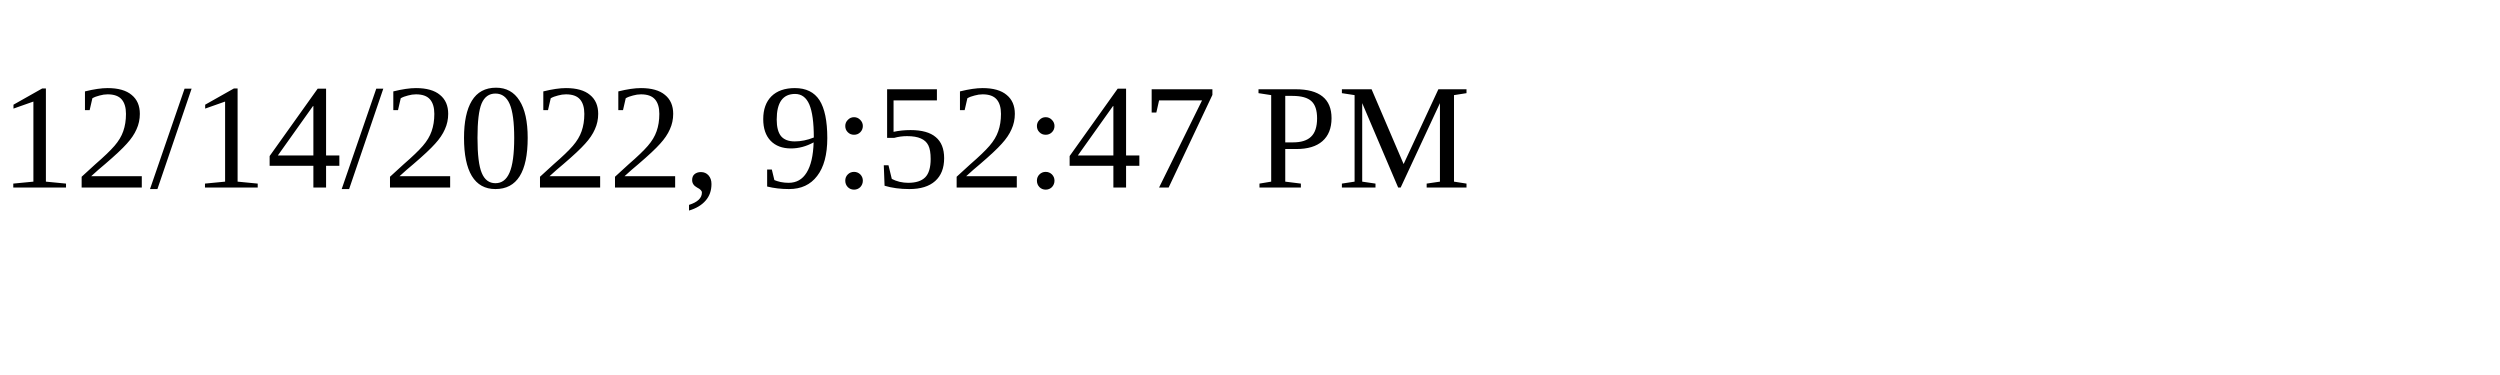
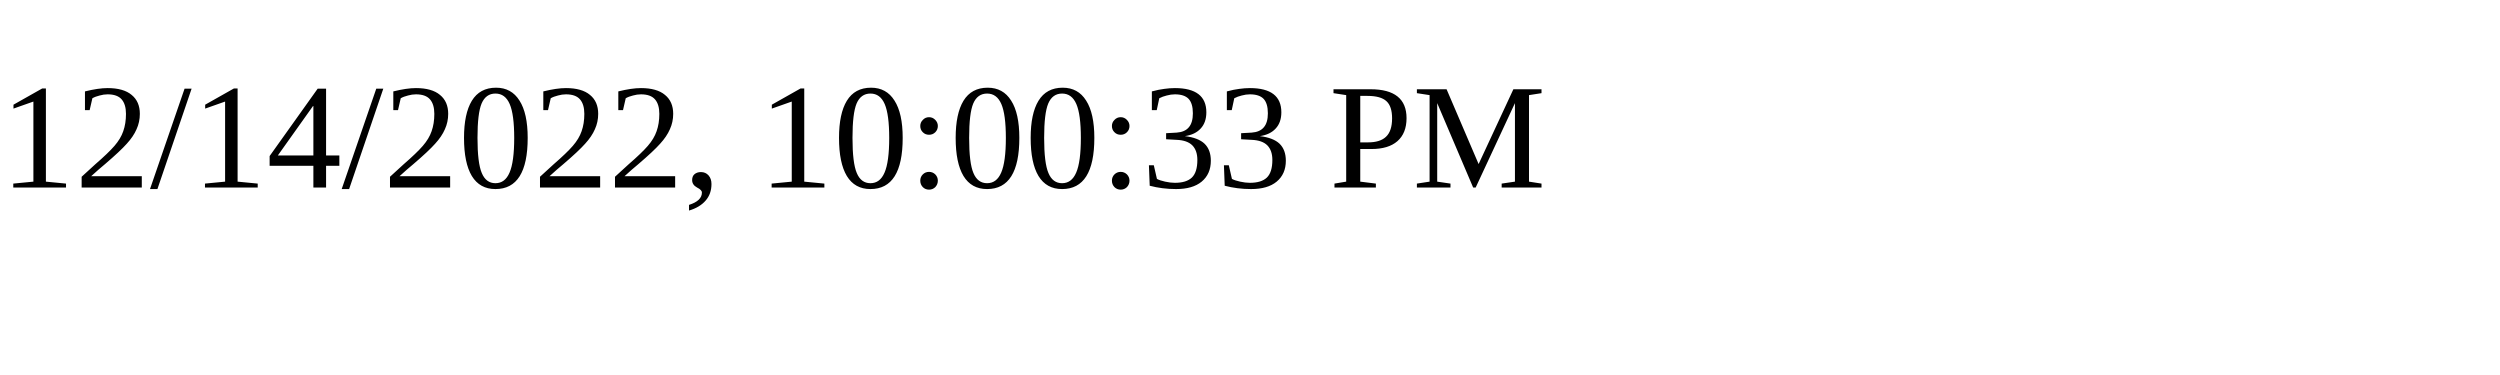
<svg xmlns="http://www.w3.org/2000/svg" height="30" width="200">
-   <text x="0" y="15">12/14/2022, 9:52:47 PM</text>
+   <text x="0" y="15">12/14/2022, 10:00:33 PM</text>
</svg>
